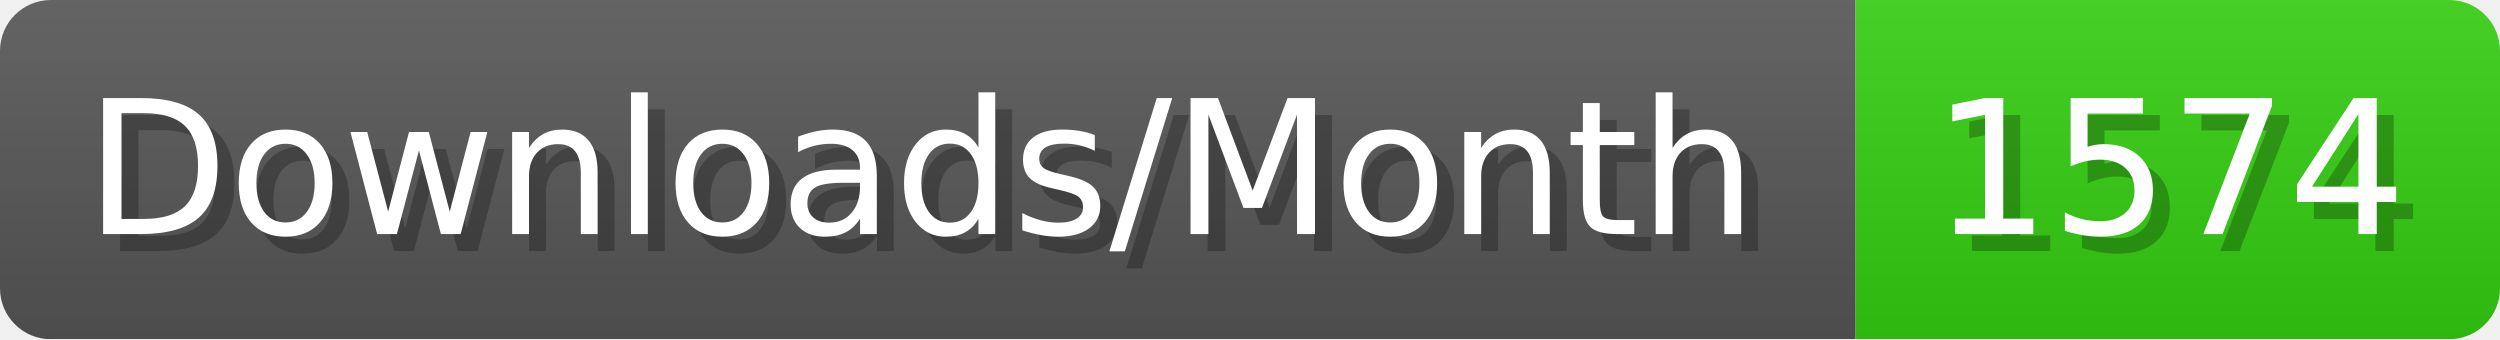
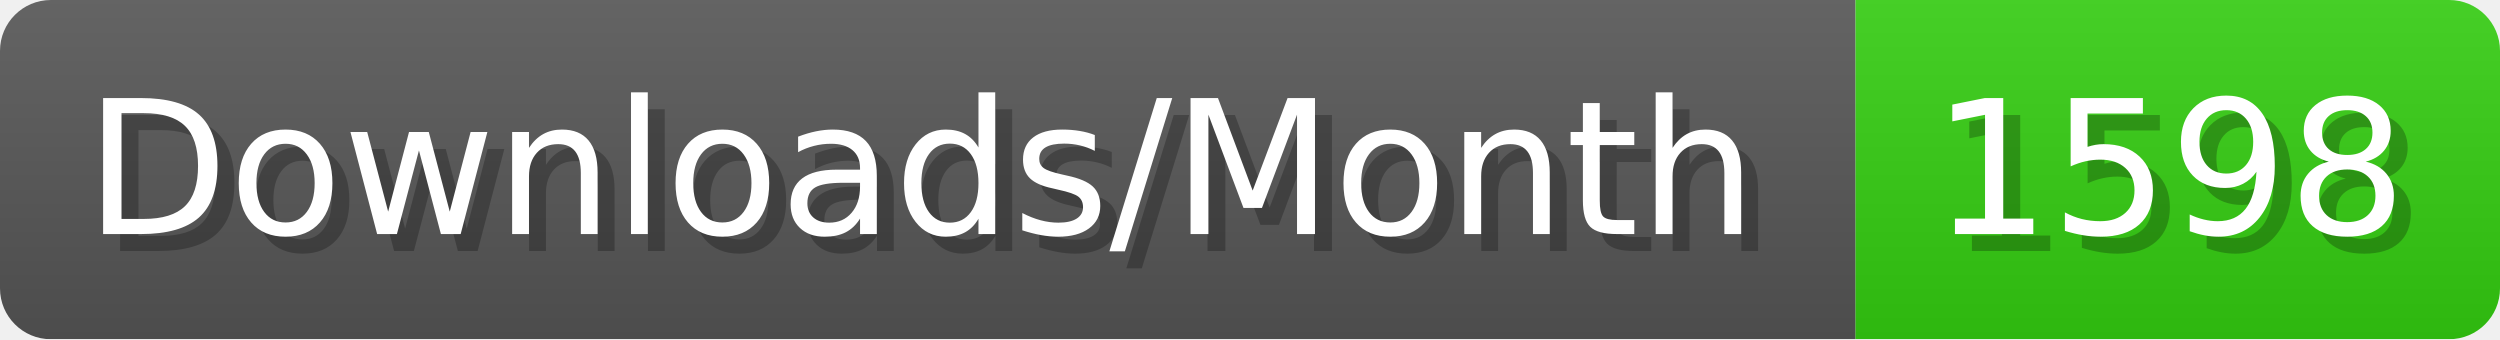
- <svg xmlns="http://www.w3.org/2000/svg" width="147.4" height="20" viewBox="0 0 1474 200" role="img" aria-label="Downloads/Month: 1574">
+ <svg xmlns="http://www.w3.org/2000/svg" width="147.4" height="20" viewBox="0 0 1474 200" role="img" aria-label="Downloads/Month: 1598">
  <linearGradient id="YlXUI" x2="0" y2="100%">
    <stop offset="0" stop-opacity=".1" stop-color="#EEE" />
    <stop offset="1" stop-opacity=".1" />
  </linearGradient>
  <mask id="JHhop">
    <rect width="1474" height="200" rx="30" fill="#FFF" />
  </mask>
  <g mask="url(#JHhop)">
    <rect width="1094" height="200" fill="#555" />
    <rect width="380" height="200" fill="#3C1" x="1094" />
    <rect width="1474" height="200" fill="url(#YlXUI)" />
  </g>
  <g aria-hidden="true" fill="#fff" text-anchor="start" font-family="Verdana,DejaVu Sans,sans-serif" font-size="110">
    <text x="60" y="148" textLength="994" fill="#000" opacity="0.25">Downloads/Month</text>
    <text x="50" y="138" textLength="994">Downloads/Month</text>
-     <text x="1149" y="148" textLength="280" fill="#000" opacity="0.25">1574</text>
-     <text x="1139" y="138" textLength="280">1574</text>
+     <text x="1149" y="148" textLength="280" fill="#000" opacity="0.25">1598</text>
+     <text x="1139" y="138" textLength="280">1598</text>
  </g>
</svg>
